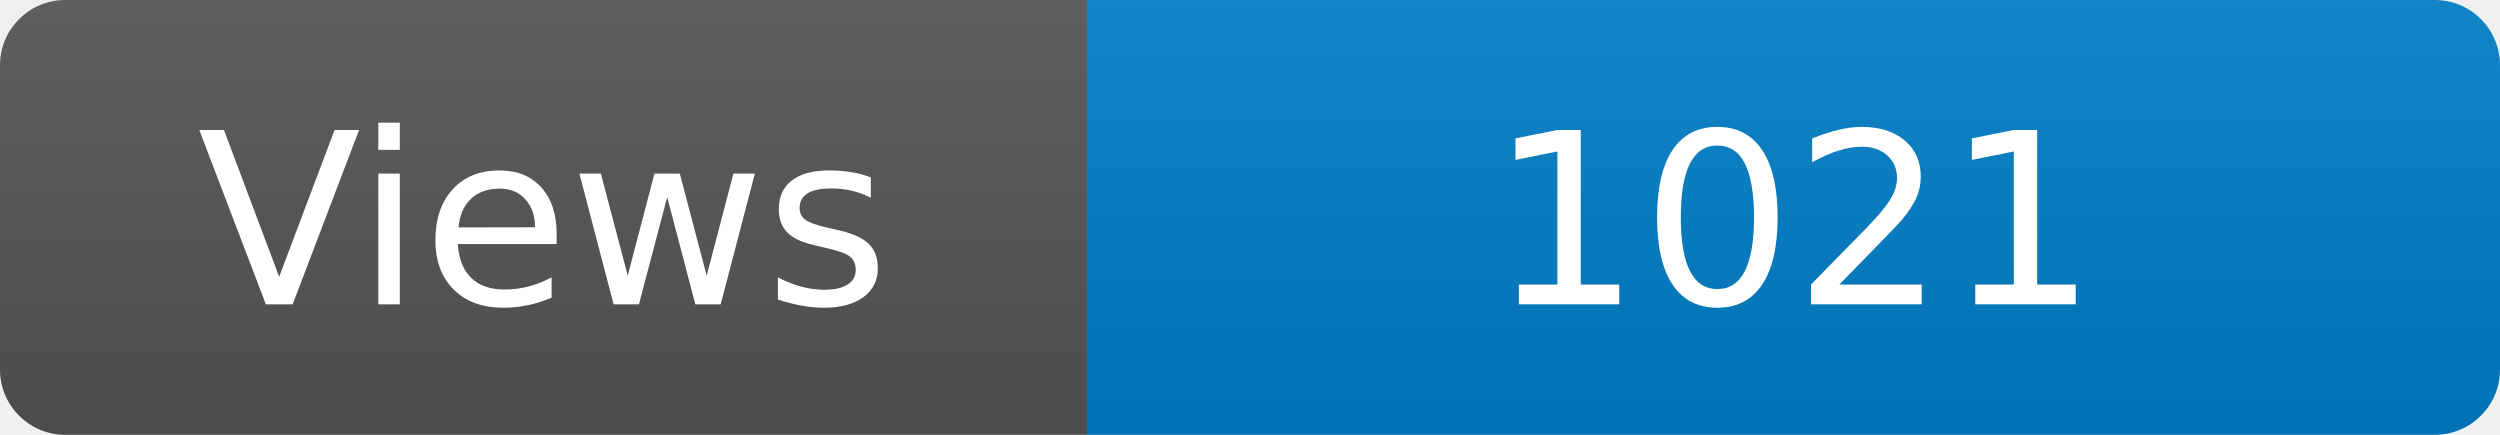
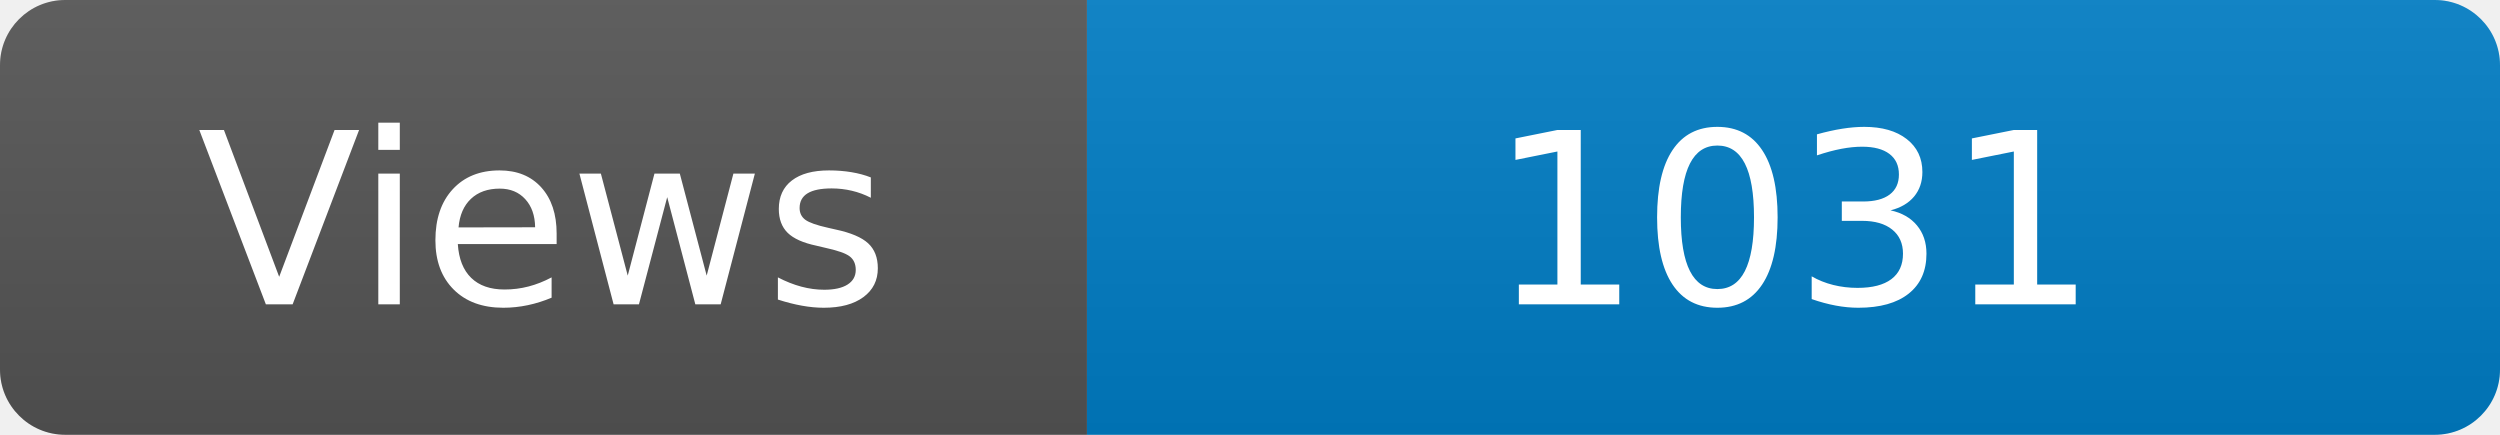
<svg xmlns="http://www.w3.org/2000/svg" width="115" height="20" role="img" aria-label="Maintained?: yes">
  <linearGradient id="s" x2="0" y2="100%">
    <stop offset="0" stop-color="#bbb" stop-opacity=".1" />
    <stop offset="1" stop-opacity=".1" />
  </linearGradient>
  <clipPath id="r">
    <rect width="115" height="20" rx="3" fill="#fff" />
  </clipPath>
  <g clip-path="url(#r)">
    <rect width="50" height="20" fill="#555" />
    <rect x="50" width="160" height="20" fill="#007ec6" />
    <rect width="115" height="20" fill="url(#s)" />
  </g>
  <g fill="#fff" text-anchor="middle" font-family="Verdana,Geneva,DejaVu Sans,sans-serif" font-size="110">
    <text x="250" y="140" transform="scale(.1)" fill="#fff">Views</text>
-     <text x="825" y="140" transform="scale(.1)" fill="#fff">1021</text>
+     <text x="825" y="140" transform="scale(.1)" fill="#fff">1031</text>
  </g>
</svg>
